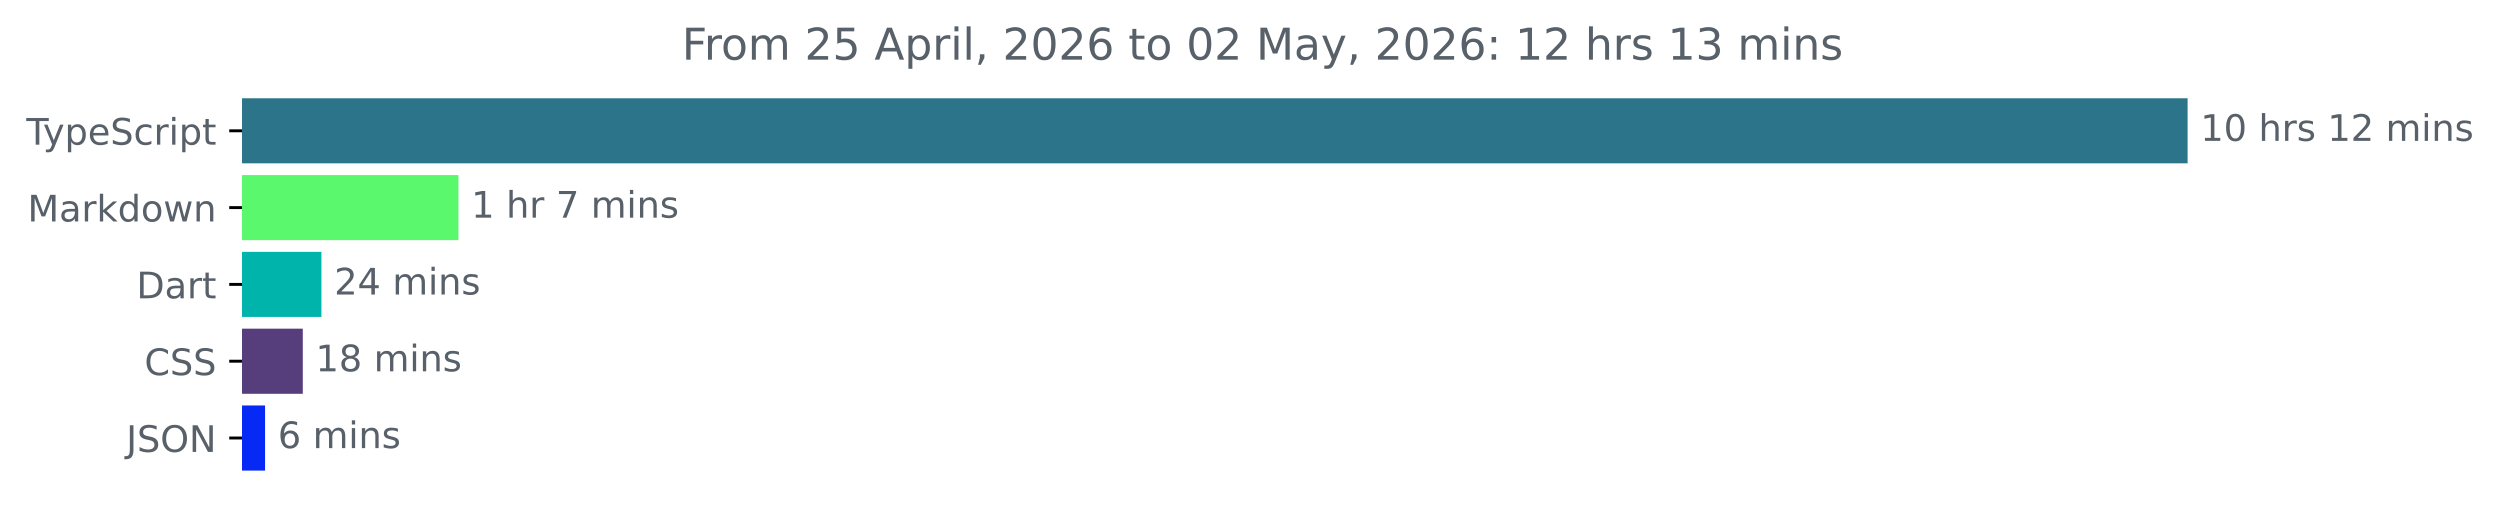
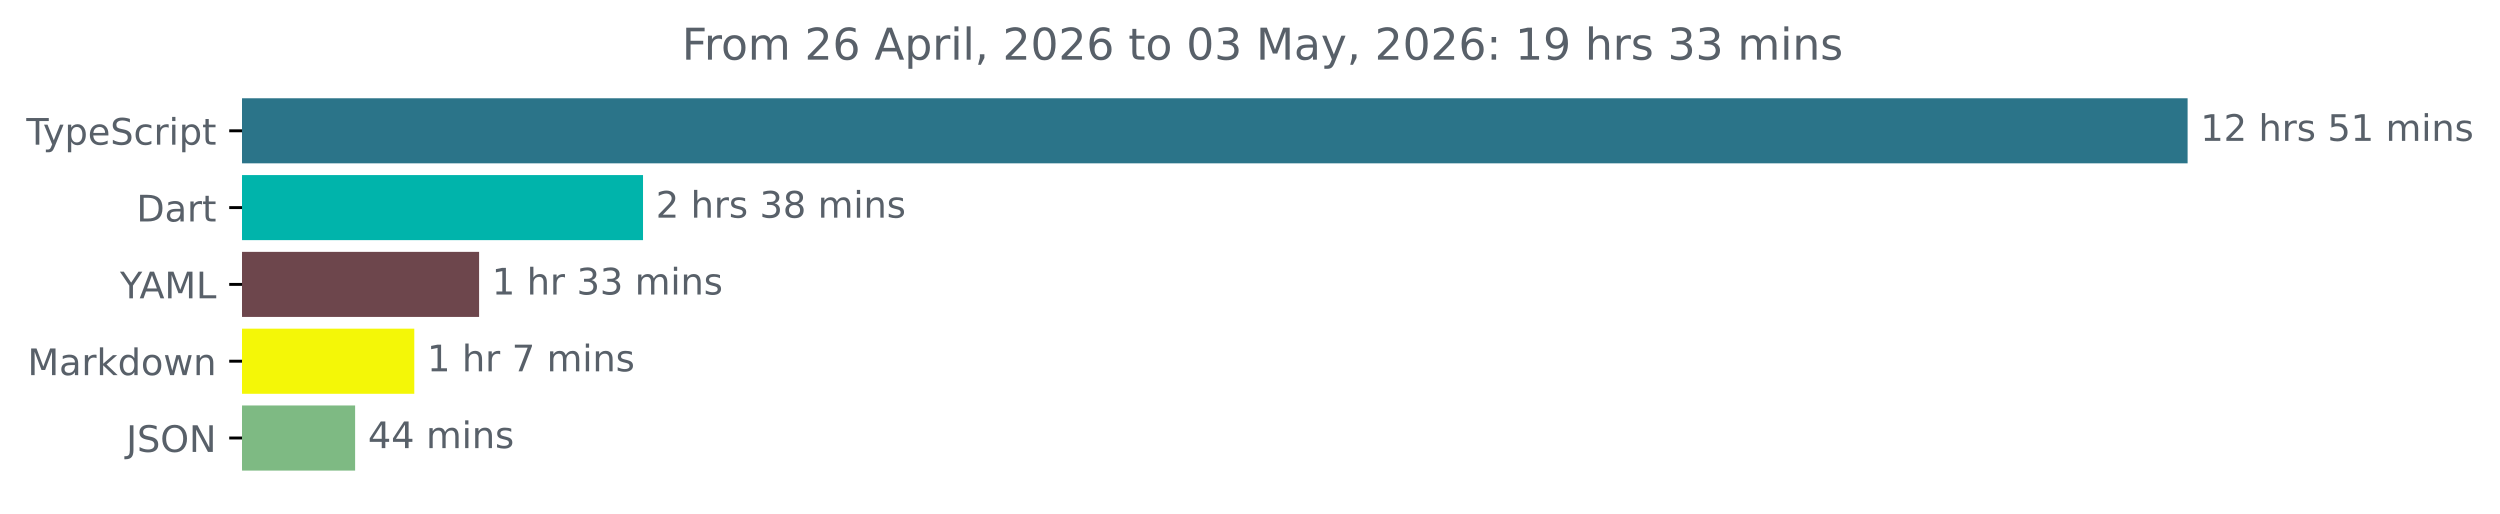
<svg xmlns="http://www.w3.org/2000/svg" xmlns:xlink="http://www.w3.org/1999/xlink" width="683.507pt" height="140.398pt" viewBox="0 0 683.507 140.398" version="1.1">
  <defs>
    <style type="text/css">*{stroke-linejoin: round; stroke-linecap: butt}</style>
  </defs>
  <g id="figure_1">
    <g id="patch_1">
      <path d="M -0 140.398  L 683.507 140.398  L 683.507 0  L -0 0  L -0 140.398  z " style="fill: none" />
    </g>
    <g id="axes_1">
      <g id="patch_2">
-         <path d="M 66.17 27.358  L 597.599 27.358  L 597.599 44.158  L 66.17 44.158  z " clip-path="url(#pc22c14a8cf)" style="fill: #2b7489; stroke: #2b7489; stroke-linejoin: miter" />
+         <path d="M 66.17 27.358  L 597.599 27.358  L 597.599 44.158  L 66.17 44.158  z " clip-path="url(#pc9bb36615c)" style="fill: #2b7489; stroke: #2b7489; stroke-linejoin: miter" />
      </g>
      <g id="patch_3">
-         <path d="M 66.17 48.358  L 124.836 48.358  L 124.836 65.158  L 66.17 65.158  z " clip-path="url(#pc22c14a8cf)" style="fill: #5af96d; stroke: #5af96d; stroke-linejoin: miter" />
+         <path d="M 66.17 48.358  L 175.304 48.358  L 175.304 65.158  L 66.17 65.158  z " clip-path="url(#pc9bb36615c)" style="fill: #00b4ab; stroke: #00b4ab; stroke-linejoin: miter" />
      </g>
      <g id="patch_4">
-         <path d="M 66.17 69.358  L 87.382 69.358  L 87.382 86.158  L 66.17 86.158  z " clip-path="url(#pc22c14a8cf)" style="fill: #00b4ab; stroke: #00b4ab; stroke-linejoin: miter" />
+         <path d="M 66.17 69.358  L 130.485 69.358  L 130.485 86.158  L 66.17 86.158  z " clip-path="url(#pc9bb36615c)" style="fill: #6d464c; stroke: #6d464c; stroke-linejoin: miter" />
      </g>
      <g id="patch_5">
-         <path d="M 66.17 90.358  L 82.286 90.358  L 82.286 107.158  L 66.17 107.158  z " clip-path="url(#pc22c14a8cf)" style="fill: #563d7c; stroke: #563d7c; stroke-linejoin: miter" />
+         <path d="M 66.17 90.358  L 112.768 90.358  L 112.768 107.158  L 66.17 107.158  z " clip-path="url(#pc9bb36615c)" style="fill: #f4f707; stroke: #f4f707; stroke-linejoin: miter" />
      </g>
      <g id="patch_6">
-         <path d="M 66.17 111.358  L 71.967 111.358  L 71.967 128.158  L 66.17 128.158  z " clip-path="url(#pc22c14a8cf)" style="fill: #0729f5; stroke: #0729f5; stroke-linejoin: miter" />
+         <path d="M 66.17 111.358  L 96.589 111.358  L 96.589 128.158  L 66.17 128.158  z " clip-path="url(#pc9bb36615c)" style="fill: #7eba83; stroke: #7eba83; stroke-linejoin: miter" />
      </g>
      <g id="matplotlib.axis_1" />
      <g id="matplotlib.axis_2">
        <g id="ytick_1">
          <g id="line2d_1">
            <defs>
-               <path id="m9ae3154868" d="M 0 0  L -3.5 0  " style="stroke: #000000; stroke-width: 0.8" />
+               <path id="m56ea2a7944" d="M 0 0  L -3.5 0  " style="stroke: #000000; stroke-width: 0.8" />
            </defs>
            <g>
-               <use xlink:href="#m9ae3154868" x="66.17" y="35.758" style="stroke: #000000; stroke-width: 0.8" />
+               <use xlink:href="#m56ea2a7944" x="66.17" y="35.758" style="stroke: #000000; stroke-width: 0.8" />
            </g>
          </g>
          <g id="text_1">
            <g style="fill: #586069" transform="translate(7.2 39.55734) scale(0.1 -0.1)">
              <defs>
                <path id="DejaVuSans-54" d="M -19 4666  L 3928 4666  L 3928 4134  L 2272 4134  L 2272 0  L 1638 0  L 1638 4134  L -19 4134  L -19 4666  z " transform="scale(0.015625)" />
                <path id="DejaVuSans-79" d="M 2059 -325  Q 1816 -950 1584 -1140  Q 1353 -1331 966 -1331  L 506 -1331  L 506 -850  L 844 -850  Q 1081 -850 1212 -737  Q 1344 -625 1503 -206  L 1606 56  L 191 3500  L 800 3500  L 1894 763  L 2988 3500  L 3597 3500  L 2059 -325  z " transform="scale(0.015625)" />
                <path id="DejaVuSans-70" d="M 1159 525  L 1159 -1331  L 581 -1331  L 581 3500  L 1159 3500  L 1159 2969  Q 1341 3281 1617 3432  Q 1894 3584 2278 3584  Q 2916 3584 3314 3078  Q 3713 2572 3713 1747  Q 3713 922 3314 415  Q 2916 -91 2278 -91  Q 1894 -91 1617 61  Q 1341 213 1159 525  z M 3116 1747  Q 3116 2381 2855 2742  Q 2594 3103 2138 3103  Q 1681 3103 1420 2742  Q 1159 2381 1159 1747  Q 1159 1113 1420 752  Q 1681 391 2138 391  Q 2594 391 2855 752  Q 3116 1113 3116 1747  z " transform="scale(0.015625)" />
                <path id="DejaVuSans-65" d="M 3597 1894  L 3597 1613  L 953 1613  Q 991 1019 1311 708  Q 1631 397 2203 397  Q 2534 397 2845 478  Q 3156 559 3463 722  L 3463 178  Q 3153 47 2828 -22  Q 2503 -91 2169 -91  Q 1331 -91 842 396  Q 353 884 353 1716  Q 353 2575 817 3079  Q 1281 3584 2069 3584  Q 2775 3584 3186 3129  Q 3597 2675 3597 1894  z M 3022 2063  Q 3016 2534 2758 2815  Q 2500 3097 2075 3097  Q 1594 3097 1305 2825  Q 1016 2553 972 2059  L 3022 2063  z " transform="scale(0.015625)" />
                <path id="DejaVuSans-53" d="M 3425 4513  L 3425 3897  Q 3066 4069 2747 4153  Q 2428 4238 2131 4238  Q 1616 4238 1336 4038  Q 1056 3838 1056 3469  Q 1056 3159 1242 3001  Q 1428 2844 1947 2747  L 2328 2669  Q 3034 2534 3370 2195  Q 3706 1856 3706 1288  Q 3706 609 3251 259  Q 2797 -91 1919 -91  Q 1588 -91 1214 -16  Q 841 59 441 206  L 441 856  Q 825 641 1194 531  Q 1563 422 1919 422  Q 2459 422 2753 634  Q 3047 847 3047 1241  Q 3047 1584 2836 1778  Q 2625 1972 2144 2069  L 1759 2144  Q 1053 2284 737 2584  Q 422 2884 422 3419  Q 422 4038 858 4394  Q 1294 4750 2059 4750  Q 2388 4750 2728 4690  Q 3069 4631 3425 4513  z " transform="scale(0.015625)" />
                <path id="DejaVuSans-63" d="M 3122 3366  L 3122 2828  Q 2878 2963 2633 3030  Q 2388 3097 2138 3097  Q 1578 3097 1268 2742  Q 959 2388 959 1747  Q 959 1106 1268 751  Q 1578 397 2138 397  Q 2388 397 2633 464  Q 2878 531 3122 666  L 3122 134  Q 2881 22 2623 -34  Q 2366 -91 2075 -91  Q 1284 -91 818 406  Q 353 903 353 1747  Q 353 2603 823 3093  Q 1294 3584 2113 3584  Q 2378 3584 2631 3529  Q 2884 3475 3122 3366  z " transform="scale(0.015625)" />
                <path id="DejaVuSans-72" d="M 2631 2963  Q 2534 3019 2420 3045  Q 2306 3072 2169 3072  Q 1681 3072 1420 2755  Q 1159 2438 1159 1844  L 1159 0  L 581 0  L 581 3500  L 1159 3500  L 1159 2956  Q 1341 3275 1631 3429  Q 1922 3584 2338 3584  Q 2397 3584 2469 3576  Q 2541 3569 2628 3553  L 2631 2963  z " transform="scale(0.015625)" />
                <path id="DejaVuSans-69" d="M 603 3500  L 1178 3500  L 1178 0  L 603 0  L 603 3500  z M 603 4863  L 1178 4863  L 1178 4134  L 603 4134  L 603 4863  z " transform="scale(0.015625)" />
                <path id="DejaVuSans-74" d="M 1172 4494  L 1172 3500  L 2356 3500  L 2356 3053  L 1172 3053  L 1172 1153  Q 1172 725 1289 603  Q 1406 481 1766 481  L 2356 481  L 2356 0  L 1766 0  Q 1100 0 847 248  Q 594 497 594 1153  L 594 3053  L 172 3053  L 172 3500  L 594 3500  L 594 4494  L 1172 4494  z " transform="scale(0.015625)" />
              </defs>
              <use xlink:href="#DejaVuSans-54" />
              <use xlink:href="#DejaVuSans-79" x="45.459" />
              <use xlink:href="#DejaVuSans-70" x="104.639" />
              <use xlink:href="#DejaVuSans-65" x="168.115" />
              <use xlink:href="#DejaVuSans-53" x="229.639" />
              <use xlink:href="#DejaVuSans-63" x="293.115" />
              <use xlink:href="#DejaVuSans-72" x="348.096" />
              <use xlink:href="#DejaVuSans-69" x="389.209" />
              <use xlink:href="#DejaVuSans-70" x="416.992" />
              <use xlink:href="#DejaVuSans-74" x="480.469" />
            </g>
          </g>
        </g>
        <g id="ytick_2">
          <g id="line2d_2">
            <g>
-               <use xlink:href="#m9ae3154868" x="66.17" y="56.758" style="stroke: #000000; stroke-width: 0.8" />
+               <use xlink:href="#m56ea2a7944" x="66.17" y="56.758" style="stroke: #000000; stroke-width: 0.8" />
            </g>
          </g>
          <g id="text_2">
-             <g style="fill: #586069" transform="translate(7.529688 60.55734) scale(0.1 -0.1)">
-               <defs>
+             <g style="fill: #586069" transform="translate(37.31094 60.55734) scale(0.1 -0.1)">
+               <defs>
+                 <path id="DejaVuSans-44" d="M 1259 4147  L 1259 519  L 2022 519  Q 2988 519 3436 956  Q 3884 1394 3884 2338  Q 3884 3275 3436 3711  Q 2988 4147 2022 4147  L 1259 4147  z M 628 4666  L 1925 4666  Q 3281 4666 3915 4102  Q 4550 3538 4550 2338  Q 4550 1131 3912 565  Q 3275 0 1925 0  L 628 0  L 628 4666  z " transform="scale(0.015625)" />
+                 <path id="DejaVuSans-61" d="M 2194 1759  Q 1497 1759 1228 1600  Q 959 1441 959 1056  Q 959 750 1161 570  Q 1363 391 1709 391  Q 2188 391 2477 730  Q 2766 1069 2766 1631  L 2766 1759  L 2194 1759  z M 3341 1997  L 3341 0  L 2766 0  L 2766 531  Q 2569 213 2275 61  Q 1981 -91 1556 -91  Q 1019 -91 701 211  Q 384 513 384 1019  Q 384 1609 779 1909  Q 1175 2209 1959 2209  L 2766 2209  L 2766 2266  Q 2766 2663 2505 2880  Q 2244 3097 1772 3097  Q 1472 3097 1187 3025  Q 903 2953 641 2809  L 641 3341  Q 956 3463 1253 3523  Q 1550 3584 1831 3584  Q 2591 3584 2966 3190  Q 3341 2797 3341 1997  z " transform="scale(0.015625)" />
+               </defs>
+               <use xlink:href="#DejaVuSans-44" />
+               <use xlink:href="#DejaVuSans-61" x="77.002" />
+               <use xlink:href="#DejaVuSans-72" x="138.281" />
+               <use xlink:href="#DejaVuSans-74" x="179.395" />
+             </g>
+           </g>
+         </g>
+         <g id="ytick_3">
+           <g id="line2d_3">
+             <g>
+               <use xlink:href="#m56ea2a7944" x="66.17" y="77.758" style="stroke: #000000; stroke-width: 0.8" />
+             </g>
+           </g>
+           <g id="text_3">
+             <g style="fill: #586069" transform="translate(32.79688 81.55734) scale(0.1 -0.1)">
+               <defs>
+                 <path id="DejaVuSans-59" d="M -13 4666  L 666 4666  L 1959 2747  L 3244 4666  L 3922 4666  L 2272 2222  L 2272 0  L 1638 0  L 1638 2222  L -13 4666  z " transform="scale(0.015625)" />
+                 <path id="DejaVuSans-41" d="M 2188 4044  L 1331 1722  L 3047 1722  L 2188 4044  z M 1831 4666  L 2547 4666  L 4325 0  L 3669 0  L 3244 1197  L 1141 1197  L 716 0  L 50 0  L 1831 4666  z " transform="scale(0.015625)" />
                <path id="DejaVuSans-4d" d="M 628 4666  L 1569 4666  L 2759 1491  L 3956 4666  L 4897 4666  L 4897 0  L 4281 0  L 4281 4097  L 3078 897  L 2444 897  L 1241 4097  L 1241 0  L 628 0  L 628 4666  z " transform="scale(0.015625)" />
-                 <path id="DejaVuSans-61" d="M 2194 1759  Q 1497 1759 1228 1600  Q 959 1441 959 1056  Q 959 750 1161 570  Q 1363 391 1709 391  Q 2188 391 2477 730  Q 2766 1069 2766 1631  L 2766 1759  L 2194 1759  z M 3341 1997  L 3341 0  L 2766 0  L 2766 531  Q 2569 213 2275 61  Q 1981 -91 1556 -91  Q 1019 -91 701 211  Q 384 513 384 1019  Q 384 1609 779 1909  Q 1175 2209 1959 2209  L 2766 2209  L 2766 2266  Q 2766 2663 2505 2880  Q 2244 3097 1772 3097  Q 1472 3097 1187 3025  Q 903 2953 641 2809  L 641 3341  Q 956 3463 1253 3523  Q 1550 3584 1831 3584  Q 2591 3584 2966 3190  Q 3341 2797 3341 1997  z " transform="scale(0.015625)" />
+                 <path id="DejaVuSans-4c" d="M 628 4666  L 1259 4666  L 1259 531  L 3531 531  L 3531 0  L 628 0  L 628 4666  z " transform="scale(0.015625)" />
+               </defs>
+               <use xlink:href="#DejaVuSans-59" />
+               <use xlink:href="#DejaVuSans-41" x="53.334" />
+               <use xlink:href="#DejaVuSans-4d" x="121.742" />
+               <use xlink:href="#DejaVuSans-4c" x="208.021" />
+             </g>
+           </g>
+         </g>
+         <g id="ytick_4">
+           <g id="line2d_4">
+             <g>
+               <use xlink:href="#m56ea2a7944" x="66.17" y="98.758" style="stroke: #000000; stroke-width: 0.8" />
+             </g>
+           </g>
+           <g id="text_4">
+             <g style="fill: #586069" transform="translate(7.529688 102.5573) scale(0.1 -0.1)">
+               <defs>
                <path id="DejaVuSans-6b" d="M 581 4863  L 1159 4863  L 1159 1991  L 2875 3500  L 3609 3500  L 1753 1863  L 3688 0  L 2938 0  L 1159 1709  L 1159 0  L 581 0  L 581 4863  z " transform="scale(0.015625)" />
                <path id="DejaVuSans-64" d="M 2906 2969  L 2906 4863  L 3481 4863  L 3481 0  L 2906 0  L 2906 525  Q 2725 213 2448 61  Q 2172 -91 1784 -91  Q 1150 -91 751 415  Q 353 922 353 1747  Q 353 2572 751 3078  Q 1150 3584 1784 3584  Q 2172 3584 2448 3432  Q 2725 3281 2906 2969  z M 947 1747  Q 947 1113 1208 752  Q 1469 391 1925 391  Q 2381 391 2643 752  Q 2906 1113 2906 1747  Q 2906 2381 2643 2742  Q 2381 3103 1925 3103  Q 1469 3103 1208 2742  Q 947 2381 947 1747  z " transform="scale(0.015625)" />
                <path id="DejaVuSans-6f" d="M 1959 3097  Q 1497 3097 1228 2736  Q 959 2375 959 1747  Q 959 1119 1226 758  Q 1494 397 1959 397  Q 2419 397 2687 759  Q 2956 1122 2956 1747  Q 2956 2369 2687 2733  Q 2419 3097 1959 3097  z M 1959 3584  Q 2709 3584 3137 3096  Q 3566 2609 3566 1747  Q 3566 888 3137 398  Q 2709 -91 1959 -91  Q 1206 -91 779 398  Q 353 888 353 1747  Q 353 2609 779 3096  Q 1206 3584 1959 3584  z " transform="scale(0.015625)" />
                <path id="DejaVuSans-77" d="M 269 3500  L 844 3500  L 1563 769  L 2278 3500  L 2956 3500  L 3675 769  L 4391 3500  L 4966 3500  L 4050 0  L 3372 0  L 2619 2869  L 1863 0  L 1184 0  L 269 3500  z " transform="scale(0.015625)" />
                <path id="DejaVuSans-6e" d="M 3513 2113  L 3513 0  L 2938 0  L 2938 2094  Q 2938 2591 2744 2837  Q 2550 3084 2163 3084  Q 1697 3084 1428 2787  Q 1159 2491 1159 1978  L 1159 0  L 581 0  L 581 3500  L 1159 3500  L 1159 2956  Q 1366 3272 1645 3428  Q 1925 3584 2291 3584  Q 2894 3584 3203 3211  Q 3513 2838 3513 2113  z " transform="scale(0.015625)" />
              </defs>
              <use xlink:href="#DejaVuSans-4d" />
              <use xlink:href="#DejaVuSans-61" x="86.279" />
              <use xlink:href="#DejaVuSans-72" x="147.559" />
              <use xlink:href="#DejaVuSans-6b" x="188.672" />
              <use xlink:href="#DejaVuSans-64" x="246.582" />
              <use xlink:href="#DejaVuSans-6f" x="310.059" />
              <use xlink:href="#DejaVuSans-77" x="371.24" />
              <use xlink:href="#DejaVuSans-6e" x="453.027" />
            </g>
          </g>
        </g>
-         <g id="ytick_3">
-           <g id="line2d_3">
-             <g>
-               <use xlink:href="#m9ae3154868" x="66.17" y="77.758" style="stroke: #000000; stroke-width: 0.8" />
-             </g>
-           </g>
-           <g id="text_3">
-             <g style="fill: #586069" transform="translate(37.31094 81.55734) scale(0.1 -0.1)">
-               <defs>
-                 <path id="DejaVuSans-44" d="M 1259 4147  L 1259 519  L 2022 519  Q 2988 519 3436 956  Q 3884 1394 3884 2338  Q 3884 3275 3436 3711  Q 2988 4147 2022 4147  L 1259 4147  z M 628 4666  L 1925 4666  Q 3281 4666 3915 4102  Q 4550 3538 4550 2338  Q 4550 1131 3912 565  Q 3275 0 1925 0  L 628 0  L 628 4666  z " transform="scale(0.015625)" />
-               </defs>
-               <use xlink:href="#DejaVuSans-44" />
-               <use xlink:href="#DejaVuSans-61" x="77.002" />
-               <use xlink:href="#DejaVuSans-72" x="138.281" />
-               <use xlink:href="#DejaVuSans-74" x="179.395" />
-             </g>
-           </g>
-         </g>
-         <g id="ytick_4">
-           <g id="line2d_4">
-             <g>
-               <use xlink:href="#m9ae3154868" x="66.17" y="98.758" style="stroke: #000000; stroke-width: 0.8" />
-             </g>
-           </g>
-           <g id="text_4">
-             <g style="fill: #586069" transform="translate(39.49063 102.5573) scale(0.1 -0.1)">
-               <defs>
-                 <path id="DejaVuSans-43" d="M 4122 4306  L 4122 3641  Q 3803 3938 3442 4084  Q 3081 4231 2675 4231  Q 1875 4231 1450 3742  Q 1025 3253 1025 2328  Q 1025 1406 1450 917  Q 1875 428 2675 428  Q 3081 428 3442 575  Q 3803 722 4122 1019  L 4122 359  Q 3791 134 3420 21  Q 3050 -91 2638 -91  Q 1578 -91 968 557  Q 359 1206 359 2328  Q 359 3453 968 4101  Q 1578 4750 2638 4750  Q 3056 4750 3426 4639  Q 3797 4528 4122 4306  z " transform="scale(0.015625)" />
-               </defs>
-               <use xlink:href="#DejaVuSans-43" />
-               <use xlink:href="#DejaVuSans-53" x="69.824" />
-               <use xlink:href="#DejaVuSans-53" x="133.301" />
-             </g>
-           </g>
-         </g>
        <g id="ytick_5">
          <g id="line2d_5">
            <g>
-               <use xlink:href="#m9ae3154868" x="66.17" y="119.758" style="stroke: #000000; stroke-width: 0.8" />
+               <use xlink:href="#m56ea2a7944" x="66.17" y="119.758" style="stroke: #000000; stroke-width: 0.8" />
            </g>
          </g>
          <g id="text_5">
            <g style="fill: #586069" transform="translate(34.51875 123.5573) scale(0.1 -0.1)">
              <defs>
                <path id="DejaVuSans-4a" d="M 628 4666  L 1259 4666  L 1259 325  Q 1259 -519 939 -900  Q 619 -1281 -91 -1281  L -331 -1281  L -331 -750  L -134 -750  Q 284 -750 456 -515  Q 628 -281 628 325  L 628 4666  z " transform="scale(0.015625)" />
                <path id="DejaVuSans-4f" d="M 2522 4238  Q 1834 4238 1429 3725  Q 1025 3213 1025 2328  Q 1025 1447 1429 934  Q 1834 422 2522 422  Q 3209 422 3611 934  Q 4013 1447 4013 2328  Q 4013 3213 3611 3725  Q 3209 4238 2522 4238  z M 2522 4750  Q 3503 4750 4090 4092  Q 4678 3434 4678 2328  Q 4678 1225 4090 567  Q 3503 -91 2522 -91  Q 1538 -91 948 565  Q 359 1222 359 2328  Q 359 3434 948 4092  Q 1538 4750 2522 4750  z " transform="scale(0.015625)" />
                <path id="DejaVuSans-4e" d="M 628 4666  L 1478 4666  L 3547 763  L 3547 4666  L 4159 4666  L 4159 0  L 3309 0  L 1241 3903  L 1241 0  L 628 0  L 628 4666  z " transform="scale(0.015625)" />
              </defs>
              <use xlink:href="#DejaVuSans-4a" />
              <use xlink:href="#DejaVuSans-53" x="29.492" />
              <use xlink:href="#DejaVuSans-4f" x="92.969" />
              <use xlink:href="#DejaVuSans-4e" x="171.68" />
            </g>
          </g>
        </g>
      </g>
      <g id="text_6">
        <g style="fill: #586069" transform="translate(601.5989 38.5175) scale(0.1 -0.1)">
          <defs>
            <path id="DejaVuSans-31" d="M 794 531  L 1825 531  L 1825 4091  L 703 3866  L 703 4441  L 1819 4666  L 2450 4666  L 2450 531  L 3481 531  L 3481 0  L 794 0  L 794 531  z " transform="scale(0.015625)" />
-             <path id="DejaVuSans-30" d="M 2034 4250  Q 1547 4250 1301 3770  Q 1056 3291 1056 2328  Q 1056 1369 1301 889  Q 1547 409 2034 409  Q 2525 409 2770 889  Q 3016 1369 3016 2328  Q 3016 3291 2770 3770  Q 2525 4250 2034 4250  z M 2034 4750  Q 2819 4750 3233 4129  Q 3647 3509 3647 2328  Q 3647 1150 3233 529  Q 2819 -91 2034 -91  Q 1250 -91 836 529  Q 422 1150 422 2328  Q 422 3509 836 4129  Q 1250 4750 2034 4750  z " transform="scale(0.015625)" />
+             <path id="DejaVuSans-32" d="M 1228 531  L 3431 531  L 3431 0  L 469 0  L 469 531  Q 828 903 1448 1529  Q 2069 2156 2228 2338  Q 2531 2678 2651 2914  Q 2772 3150 2772 3378  Q 2772 3750 2511 3984  Q 2250 4219 1831 4219  Q 1534 4219 1204 4116  Q 875 4013 500 3803  L 500 4441  Q 881 4594 1212 4672  Q 1544 4750 1819 4750  Q 2544 4750 2975 4387  Q 3406 4025 3406 3419  Q 3406 3131 3298 2873  Q 3191 2616 2906 2266  Q 2828 2175 2409 1742  Q 1991 1309 1228 531  z " transform="scale(0.015625)" />
            <path id="DejaVuSans-20" transform="scale(0.015625)" />
            <path id="DejaVuSans-68" d="M 3513 2113  L 3513 0  L 2938 0  L 2938 2094  Q 2938 2591 2744 2837  Q 2550 3084 2163 3084  Q 1697 3084 1428 2787  Q 1159 2491 1159 1978  L 1159 0  L 581 0  L 581 4863  L 1159 4863  L 1159 2956  Q 1366 3272 1645 3428  Q 1925 3584 2291 3584  Q 2894 3584 3203 3211  Q 3513 2838 3513 2113  z " transform="scale(0.015625)" />
            <path id="DejaVuSans-73" d="M 2834 3397  L 2834 2853  Q 2591 2978 2328 3040  Q 2066 3103 1784 3103  Q 1356 3103 1142 2972  Q 928 2841 928 2578  Q 928 2378 1081 2264  Q 1234 2150 1697 2047  L 1894 2003  Q 2506 1872 2764 1633  Q 3022 1394 3022 966  Q 3022 478 2636 193  Q 2250 -91 1575 -91  Q 1294 -91 989 -36  Q 684 19 347 128  L 347 722  Q 666 556 975 473  Q 1284 391 1588 391  Q 1994 391 2212 530  Q 2431 669 2431 922  Q 2431 1156 2273 1281  Q 2116 1406 1581 1522  L 1381 1569  Q 847 1681 609 1914  Q 372 2147 372 2553  Q 372 3047 722 3315  Q 1072 3584 1716 3584  Q 2034 3584 2315 3537  Q 2597 3491 2834 3397  z " transform="scale(0.015625)" />
-             <path id="DejaVuSans-32" d="M 1228 531  L 3431 531  L 3431 0  L 469 0  L 469 531  Q 828 903 1448 1529  Q 2069 2156 2228 2338  Q 2531 2678 2651 2914  Q 2772 3150 2772 3378  Q 2772 3750 2511 3984  Q 2250 4219 1831 4219  Q 1534 4219 1204 4116  Q 875 4013 500 3803  L 500 4441  Q 881 4594 1212 4672  Q 1544 4750 1819 4750  Q 2544 4750 2975 4387  Q 3406 4025 3406 3419  Q 3406 3131 3298 2873  Q 3191 2616 2906 2266  Q 2828 2175 2409 1742  Q 1991 1309 1228 531  z " transform="scale(0.015625)" />
+             <path id="DejaVuSans-35" d="M 691 4666  L 3169 4666  L 3169 4134  L 1269 4134  L 1269 2991  Q 1406 3038 1543 3061  Q 1681 3084 1819 3084  Q 2600 3084 3056 2656  Q 3513 2228 3513 1497  Q 3513 744 3044 326  Q 2575 -91 1722 -91  Q 1428 -91 1123 -41  Q 819 9 494 109  L 494 744  Q 775 591 1075 516  Q 1375 441 1709 441  Q 2250 441 2565 725  Q 2881 1009 2881 1497  Q 2881 1984 2565 2268  Q 2250 2553 1709 2553  Q 1456 2553 1204 2497  Q 953 2441 691 2322  L 691 4666  z " transform="scale(0.015625)" />
            <path id="DejaVuSans-6d" d="M 3328 2828  Q 3544 3216 3844 3400  Q 4144 3584 4550 3584  Q 5097 3584 5394 3201  Q 5691 2819 5691 2113  L 5691 0  L 5113 0  L 5113 2094  Q 5113 2597 4934 2840  Q 4756 3084 4391 3084  Q 3944 3084 3684 2787  Q 3425 2491 3425 1978  L 3425 0  L 2847 0  L 2847 2094  Q 2847 2600 2669 2842  Q 2491 3084 2119 3084  Q 1678 3084 1418 2786  Q 1159 2488 1159 1978  L 1159 0  L 581 0  L 581 3500  L 1159 3500  L 1159 2956  Q 1356 3278 1631 3431  Q 1906 3584 2284 3584  Q 2666 3584 2933 3390  Q 3200 3197 3328 2828  z " transform="scale(0.015625)" />
          </defs>
          <use xlink:href="#DejaVuSans-31" />
-           <use xlink:href="#DejaVuSans-30" x="63.623" />
+           <use xlink:href="#DejaVuSans-32" x="63.623" />
          <use xlink:href="#DejaVuSans-20" x="127.246" />
          <use xlink:href="#DejaVuSans-68" x="159.033" />
          <use xlink:href="#DejaVuSans-72" x="222.412" />
          <use xlink:href="#DejaVuSans-73" x="263.525" />
          <use xlink:href="#DejaVuSans-20" x="315.625" />
-           <use xlink:href="#DejaVuSans-31" x="347.412" />
-           <use xlink:href="#DejaVuSans-32" x="411.035" />
+           <use xlink:href="#DejaVuSans-35" x="347.412" />
+           <use xlink:href="#DejaVuSans-31" x="411.035" />
          <use xlink:href="#DejaVuSans-20" x="474.658" />
          <use xlink:href="#DejaVuSans-6d" x="506.445" />
          <use xlink:href="#DejaVuSans-69" x="603.857" />
          <use xlink:href="#DejaVuSans-6e" x="631.641" />
          <use xlink:href="#DejaVuSans-73" x="695.02" />
        </g>
      </g>
      <g id="text_7">
-         <g style="fill: #586069" transform="translate(128.8357 59.5175) scale(0.1 -0.1)">
+         <g style="fill: #586069" transform="translate(179.3037 59.5175) scale(0.1 -0.1)">
+           <defs>
+             <path id="DejaVuSans-33" d="M 2597 2516  Q 3050 2419 3304 2112  Q 3559 1806 3559 1356  Q 3559 666 3084 287  Q 2609 -91 1734 -91  Q 1441 -91 1130 -33  Q 819 25 488 141  L 488 750  Q 750 597 1062 519  Q 1375 441 1716 441  Q 2309 441 2620 675  Q 2931 909 2931 1356  Q 2931 1769 2642 2001  Q 2353 2234 1838 2234  L 1294 2234  L 1294 2753  L 1863 2753  Q 2328 2753 2575 2939  Q 2822 3125 2822 3475  Q 2822 3834 2567 4026  Q 2313 4219 1838 4219  Q 1578 4219 1281 4162  Q 984 4106 628 3988  L 628 4550  Q 988 4650 1302 4700  Q 1616 4750 1894 4750  Q 2613 4750 3031 4423  Q 3450 4097 3450 3541  Q 3450 3153 3228 2886  Q 3006 2619 2597 2516  z " transform="scale(0.015625)" />
+             <path id="DejaVuSans-38" d="M 2034 2216  Q 1584 2216 1326 1975  Q 1069 1734 1069 1313  Q 1069 891 1326 650  Q 1584 409 2034 409  Q 2484 409 2743 651  Q 3003 894 3003 1313  Q 3003 1734 2745 1975  Q 2488 2216 2034 2216  z M 1403 2484  Q 997 2584 770 2862  Q 544 3141 544 3541  Q 544 4100 942 4425  Q 1341 4750 2034 4750  Q 2731 4750 3128 4425  Q 3525 4100 3525 3541  Q 3525 3141 3298 2862  Q 3072 2584 2669 2484  Q 3125 2378 3379 2068  Q 3634 1759 3634 1313  Q 3634 634 3220 271  Q 2806 -91 2034 -91  Q 1263 -91 848 271  Q 434 634 434 1313  Q 434 1759 690 2068  Q 947 2378 1403 2484  z M 1172 3481  Q 1172 3119 1398 2916  Q 1625 2713 2034 2713  Q 2441 2713 2670 2916  Q 2900 3119 2900 3481  Q 2900 3844 2670 4047  Q 2441 4250 2034 4250  Q 1625 4250 1398 4047  Q 1172 3844 1172 3481  z " transform="scale(0.015625)" />
+           </defs>
+           <use xlink:href="#DejaVuSans-32" />
+           <use xlink:href="#DejaVuSans-20" x="63.623" />
+           <use xlink:href="#DejaVuSans-68" x="95.41" />
+           <use xlink:href="#DejaVuSans-72" x="158.789" />
+           <use xlink:href="#DejaVuSans-73" x="199.902" />
+           <use xlink:href="#DejaVuSans-20" x="252.002" />
+           <use xlink:href="#DejaVuSans-33" x="283.789" />
+           <use xlink:href="#DejaVuSans-38" x="347.412" />
+           <use xlink:href="#DejaVuSans-20" x="411.035" />
+           <use xlink:href="#DejaVuSans-6d" x="442.822" />
+           <use xlink:href="#DejaVuSans-69" x="540.234" />
+           <use xlink:href="#DejaVuSans-6e" x="568.018" />
+           <use xlink:href="#DejaVuSans-73" x="631.396" />
+         </g>
+       </g>
+       <g id="text_8">
+         <g style="fill: #586069" transform="translate(134.4854 80.5175) scale(0.1 -0.1)">
+           <use xlink:href="#DejaVuSans-31" />
+           <use xlink:href="#DejaVuSans-20" x="63.623" />
+           <use xlink:href="#DejaVuSans-68" x="95.41" />
+           <use xlink:href="#DejaVuSans-72" x="158.789" />
+           <use xlink:href="#DejaVuSans-20" x="199.902" />
+           <use xlink:href="#DejaVuSans-33" x="231.689" />
+           <use xlink:href="#DejaVuSans-33" x="295.312" />
+           <use xlink:href="#DejaVuSans-20" x="358.936" />
+           <use xlink:href="#DejaVuSans-6d" x="390.723" />
+           <use xlink:href="#DejaVuSans-69" x="488.135" />
+           <use xlink:href="#DejaVuSans-6e" x="515.918" />
+           <use xlink:href="#DejaVuSans-73" x="579.297" />
+         </g>
+       </g>
+       <g id="text_9">
+         <g style="fill: #586069" transform="translate(116.7684 101.5175) scale(0.1 -0.1)">
          <defs>
            <path id="DejaVuSans-37" d="M 525 4666  L 3525 4666  L 3525 4397  L 1831 0  L 1172 0  L 2766 4134  L 525 4134  L 525 4666  z " transform="scale(0.015625)" />
          </defs>
          <use xlink:href="#DejaVuSans-31" />
          <use xlink:href="#DejaVuSans-20" x="63.623" />
          <use xlink:href="#DejaVuSans-68" x="95.41" />
          <use xlink:href="#DejaVuSans-72" x="158.789" />
          <use xlink:href="#DejaVuSans-20" x="199.902" />
          <use xlink:href="#DejaVuSans-37" x="231.689" />
          <use xlink:href="#DejaVuSans-20" x="295.312" />
          <use xlink:href="#DejaVuSans-6d" x="327.1" />
          <use xlink:href="#DejaVuSans-69" x="424.512" />
          <use xlink:href="#DejaVuSans-6e" x="452.295" />
          <use xlink:href="#DejaVuSans-73" x="515.674" />
        </g>
      </g>
-       <g id="text_8">
-         <g style="fill: #586069" transform="translate(91.38159 80.5175) scale(0.1 -0.1)">
+       <g id="text_10">
+         <g style="fill: #586069" transform="translate(100.5885 122.5175) scale(0.1 -0.1)">
          <defs>
            <path id="DejaVuSans-34" d="M 2419 4116  L 825 1625  L 2419 1625  L 2419 4116  z M 2253 4666  L 3047 4666  L 3047 1625  L 3713 1625  L 3713 1100  L 3047 1100  L 3047 0  L 2419 0  L 2419 1100  L 313 1100  L 313 1709  L 2253 4666  z " transform="scale(0.015625)" />
          </defs>
-           <use xlink:href="#DejaVuSans-32" />
+           <use xlink:href="#DejaVuSans-34" />
          <use xlink:href="#DejaVuSans-34" x="63.623" />
          <use xlink:href="#DejaVuSans-20" x="127.246" />
          <use xlink:href="#DejaVuSans-6d" x="159.033" />
          <use xlink:href="#DejaVuSans-69" x="256.445" />
          <use xlink:href="#DejaVuSans-6e" x="284.229" />
          <use xlink:href="#DejaVuSans-73" x="347.607" />
        </g>
      </g>
-       <g id="text_9">
-         <g style="fill: #586069" transform="translate(86.28579 101.5175) scale(0.1 -0.1)">
-           <defs>
-             <path id="DejaVuSans-38" d="M 2034 2216  Q 1584 2216 1326 1975  Q 1069 1734 1069 1313  Q 1069 891 1326 650  Q 1584 409 2034 409  Q 2484 409 2743 651  Q 3003 894 3003 1313  Q 3003 1734 2745 1975  Q 2488 2216 2034 2216  z M 1403 2484  Q 997 2584 770 2862  Q 544 3141 544 3541  Q 544 4100 942 4425  Q 1341 4750 2034 4750  Q 2731 4750 3128 4425  Q 3525 4100 3525 3541  Q 3525 3141 3298 2862  Q 3072 2584 2669 2484  Q 3125 2378 3379 2068  Q 3634 1759 3634 1313  Q 3634 634 3220 271  Q 2806 -91 2034 -91  Q 1263 -91 848 271  Q 434 634 434 1313  Q 434 1759 690 2068  Q 947 2378 1403 2484  z M 1172 3481  Q 1172 3119 1398 2916  Q 1625 2713 2034 2713  Q 2441 2713 2670 2916  Q 2900 3119 2900 3481  Q 2900 3844 2670 4047  Q 2441 4250 2034 4250  Q 1625 4250 1398 4047  Q 1172 3844 1172 3481  z " transform="scale(0.015625)" />
-           </defs>
-           <use xlink:href="#DejaVuSans-31" />
-           <use xlink:href="#DejaVuSans-38" x="63.623" />
-           <use xlink:href="#DejaVuSans-20" x="127.246" />
-           <use xlink:href="#DejaVuSans-6d" x="159.033" />
-           <use xlink:href="#DejaVuSans-69" x="256.445" />
-           <use xlink:href="#DejaVuSans-6e" x="284.229" />
-           <use xlink:href="#DejaVuSans-73" x="347.607" />
-         </g>
-       </g>
-       <g id="text_10">
-         <g style="fill: #586069" transform="translate(75.96679 122.5175) scale(0.1 -0.1)">
-           <defs>
-             <path id="DejaVuSans-36" d="M 2113 2584  Q 1688 2584 1439 2293  Q 1191 2003 1191 1497  Q 1191 994 1439 701  Q 1688 409 2113 409  Q 2538 409 2786 701  Q 3034 994 3034 1497  Q 3034 2003 2786 2293  Q 2538 2584 2113 2584  z M 3366 4563  L 3366 3988  Q 3128 4100 2886 4159  Q 2644 4219 2406 4219  Q 1781 4219 1451 3797  Q 1122 3375 1075 2522  Q 1259 2794 1537 2939  Q 1816 3084 2150 3084  Q 2853 3084 3261 2657  Q 3669 2231 3669 1497  Q 3669 778 3244 343  Q 2819 -91 2113 -91  Q 1303 -91 875 529  Q 447 1150 447 2328  Q 447 3434 972 4092  Q 1497 4750 2381 4750  Q 2619 4750 2861 4703  Q 3103 4656 3366 4563  z " transform="scale(0.015625)" />
-           </defs>
-           <use xlink:href="#DejaVuSans-36" />
-           <use xlink:href="#DejaVuSans-20" x="63.623" />
-           <use xlink:href="#DejaVuSans-6d" x="95.41" />
-           <use xlink:href="#DejaVuSans-69" x="192.822" />
-           <use xlink:href="#DejaVuSans-6e" x="220.605" />
-           <use xlink:href="#DejaVuSans-73" x="283.984" />
-         </g>
-       </g>
      <g id="text_11">
        <g style="fill: #586069" transform="translate(186.4403 16.31812) scale(0.12 -0.12)">
          <defs>
            <path id="DejaVuSans-46" d="M 628 4666  L 3309 4666  L 3309 4134  L 1259 4134  L 1259 2759  L 3109 2759  L 3109 2228  L 1259 2228  L 1259 0  L 628 0  L 628 4666  z " transform="scale(0.015625)" />
-             <path id="DejaVuSans-35" d="M 691 4666  L 3169 4666  L 3169 4134  L 1269 4134  L 1269 2991  Q 1406 3038 1543 3061  Q 1681 3084 1819 3084  Q 2600 3084 3056 2656  Q 3513 2228 3513 1497  Q 3513 744 3044 326  Q 2575 -91 1722 -91  Q 1428 -91 1123 -41  Q 819 9 494 109  L 494 744  Q 775 591 1075 516  Q 1375 441 1709 441  Q 2250 441 2565 725  Q 2881 1009 2881 1497  Q 2881 1984 2565 2268  Q 2250 2553 1709 2553  Q 1456 2553 1204 2497  Q 953 2441 691 2322  L 691 4666  z " transform="scale(0.015625)" />
-             <path id="DejaVuSans-41" d="M 2188 4044  L 1331 1722  L 3047 1722  L 2188 4044  z M 1831 4666  L 2547 4666  L 4325 0  L 3669 0  L 3244 1197  L 1141 1197  L 716 0  L 50 0  L 1831 4666  z " transform="scale(0.015625)" />
+             <path id="DejaVuSans-36" d="M 2113 2584  Q 1688 2584 1439 2293  Q 1191 2003 1191 1497  Q 1191 994 1439 701  Q 1688 409 2113 409  Q 2538 409 2786 701  Q 3034 994 3034 1497  Q 3034 2003 2786 2293  Q 2538 2584 2113 2584  z M 3366 4563  L 3366 3988  Q 3128 4100 2886 4159  Q 2644 4219 2406 4219  Q 1781 4219 1451 3797  Q 1122 3375 1075 2522  Q 1259 2794 1537 2939  Q 1816 3084 2150 3084  Q 2853 3084 3261 2657  Q 3669 2231 3669 1497  Q 3669 778 3244 343  Q 2819 -91 2113 -91  Q 1303 -91 875 529  Q 447 1150 447 2328  Q 447 3434 972 4092  Q 1497 4750 2381 4750  Q 2619 4750 2861 4703  Q 3103 4656 3366 4563  z " transform="scale(0.015625)" />
            <path id="DejaVuSans-6c" d="M 603 4863  L 1178 4863  L 1178 0  L 603 0  L 603 4863  z " transform="scale(0.015625)" />
            <path id="DejaVuSans-2c" d="M 750 794  L 1409 794  L 1409 256  L 897 -744  L 494 -744  L 750 256  L 750 794  z " transform="scale(0.015625)" />
+             <path id="DejaVuSans-30" d="M 2034 4250  Q 1547 4250 1301 3770  Q 1056 3291 1056 2328  Q 1056 1369 1301 889  Q 1547 409 2034 409  Q 2525 409 2770 889  Q 3016 1369 3016 2328  Q 3016 3291 2770 3770  Q 2525 4250 2034 4250  z M 2034 4750  Q 2819 4750 3233 4129  Q 3647 3509 3647 2328  Q 3647 1150 3233 529  Q 2819 -91 2034 -91  Q 1250 -91 836 529  Q 422 1150 422 2328  Q 422 3509 836 4129  Q 1250 4750 2034 4750  z " transform="scale(0.015625)" />
            <path id="DejaVuSans-3a" d="M 750 794  L 1409 794  L 1409 0  L 750 0  L 750 794  z M 750 3309  L 1409 3309  L 1409 2516  L 750 2516  L 750 3309  z " transform="scale(0.015625)" />
-             <path id="DejaVuSans-33" d="M 2597 2516  Q 3050 2419 3304 2112  Q 3559 1806 3559 1356  Q 3559 666 3084 287  Q 2609 -91 1734 -91  Q 1441 -91 1130 -33  Q 819 25 488 141  L 488 750  Q 750 597 1062 519  Q 1375 441 1716 441  Q 2309 441 2620 675  Q 2931 909 2931 1356  Q 2931 1769 2642 2001  Q 2353 2234 1838 2234  L 1294 2234  L 1294 2753  L 1863 2753  Q 2328 2753 2575 2939  Q 2822 3125 2822 3475  Q 2822 3834 2567 4026  Q 2313 4219 1838 4219  Q 1578 4219 1281 4162  Q 984 4106 628 3988  L 628 4550  Q 988 4650 1302 4700  Q 1616 4750 1894 4750  Q 2613 4750 3031 4423  Q 3450 4097 3450 3541  Q 3450 3153 3228 2886  Q 3006 2619 2597 2516  z " transform="scale(0.015625)" />
+             <path id="DejaVuSans-39" d="M 703 97  L 703 672  Q 941 559 1184 500  Q 1428 441 1663 441  Q 2288 441 2617 861  Q 2947 1281 2994 2138  Q 2813 1869 2534 1725  Q 2256 1581 1919 1581  Q 1219 1581 811 2004  Q 403 2428 403 3163  Q 403 3881 828 4315  Q 1253 4750 1959 4750  Q 2769 4750 3195 4129  Q 3622 3509 3622 2328  Q 3622 1225 3098 567  Q 2575 -91 1691 -91  Q 1453 -91 1209 -44  Q 966 3 703 97  z M 1959 2075  Q 2384 2075 2632 2365  Q 2881 2656 2881 3163  Q 2881 3666 2632 3958  Q 2384 4250 1959 4250  Q 1534 4250 1286 3958  Q 1038 3666 1038 3163  Q 1038 2656 1286 2365  Q 1534 2075 1959 2075  z " transform="scale(0.015625)" />
          </defs>
          <use xlink:href="#DejaVuSans-46" />
          <use xlink:href="#DejaVuSans-72" x="50.27" />
          <use xlink:href="#DejaVuSans-6f" x="89.133" />
          <use xlink:href="#DejaVuSans-6d" x="150.314" />
          <use xlink:href="#DejaVuSans-20" x="247.727" />
          <use xlink:href="#DejaVuSans-32" x="279.514" />
-           <use xlink:href="#DejaVuSans-35" x="343.137" />
+           <use xlink:href="#DejaVuSans-36" x="343.137" />
          <use xlink:href="#DejaVuSans-20" x="406.76" />
          <use xlink:href="#DejaVuSans-41" x="438.547" />
          <use xlink:href="#DejaVuSans-70" x="506.955" />
          <use xlink:href="#DejaVuSans-72" x="570.432" />
          <use xlink:href="#DejaVuSans-69" x="611.545" />
          <use xlink:href="#DejaVuSans-6c" x="639.328" />
          <use xlink:href="#DejaVuSans-2c" x="667.111" />
          <use xlink:href="#DejaVuSans-20" x="698.898" />
          <use xlink:href="#DejaVuSans-32" x="730.686" />
          <use xlink:href="#DejaVuSans-30" x="794.309" />
          <use xlink:href="#DejaVuSans-32" x="857.932" />
          <use xlink:href="#DejaVuSans-36" x="921.555" />
          <use xlink:href="#DejaVuSans-20" x="985.178" />
          <use xlink:href="#DejaVuSans-74" x="1016.965" />
          <use xlink:href="#DejaVuSans-6f" x="1056.174" />
          <use xlink:href="#DejaVuSans-20" x="1117.355" />
          <use xlink:href="#DejaVuSans-30" x="1149.143" />
-           <use xlink:href="#DejaVuSans-32" x="1212.766" />
+           <use xlink:href="#DejaVuSans-33" x="1212.766" />
          <use xlink:href="#DejaVuSans-20" x="1276.389" />
          <use xlink:href="#DejaVuSans-4d" x="1308.176" />
          <use xlink:href="#DejaVuSans-61" x="1394.455" />
          <use xlink:href="#DejaVuSans-79" x="1455.734" />
          <use xlink:href="#DejaVuSans-2c" x="1514.914" />
          <use xlink:href="#DejaVuSans-20" x="1546.701" />
          <use xlink:href="#DejaVuSans-32" x="1578.488" />
          <use xlink:href="#DejaVuSans-30" x="1642.111" />
          <use xlink:href="#DejaVuSans-32" x="1705.734" />
          <use xlink:href="#DejaVuSans-36" x="1769.357" />
          <use xlink:href="#DejaVuSans-3a" x="1832.98" />
          <use xlink:href="#DejaVuSans-20" x="1866.672" />
          <use xlink:href="#DejaVuSans-31" x="1898.459" />
-           <use xlink:href="#DejaVuSans-32" x="1962.082" />
+           <use xlink:href="#DejaVuSans-39" x="1962.082" />
          <use xlink:href="#DejaVuSans-20" x="2025.705" />
          <use xlink:href="#DejaVuSans-68" x="2057.492" />
          <use xlink:href="#DejaVuSans-72" x="2120.871" />
          <use xlink:href="#DejaVuSans-73" x="2161.984" />
          <use xlink:href="#DejaVuSans-20" x="2214.084" />
-           <use xlink:href="#DejaVuSans-31" x="2245.871" />
+           <use xlink:href="#DejaVuSans-33" x="2245.871" />
          <use xlink:href="#DejaVuSans-33" x="2309.494" />
          <use xlink:href="#DejaVuSans-20" x="2373.117" />
          <use xlink:href="#DejaVuSans-6d" x="2404.904" />
          <use xlink:href="#DejaVuSans-69" x="2502.316" />
          <use xlink:href="#DejaVuSans-6e" x="2530.1" />
          <use xlink:href="#DejaVuSans-73" x="2593.479" />
        </g>
      </g>
    </g>
  </g>
  <defs>
-     <clipPath id="pc22c14a8cf">
+     <clipPath id="pc9bb36615c">
      <rect x="66.17" y="22.318" width="558" height="110.88" />
    </clipPath>
  </defs>
</svg>
